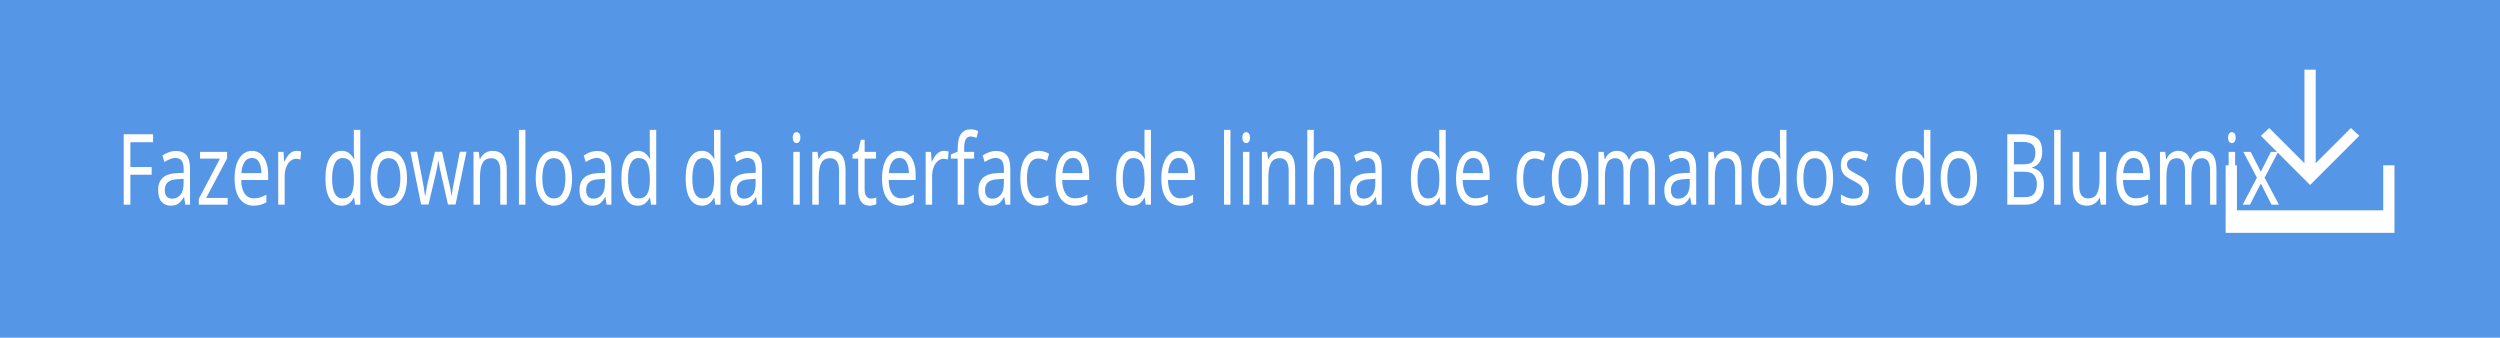
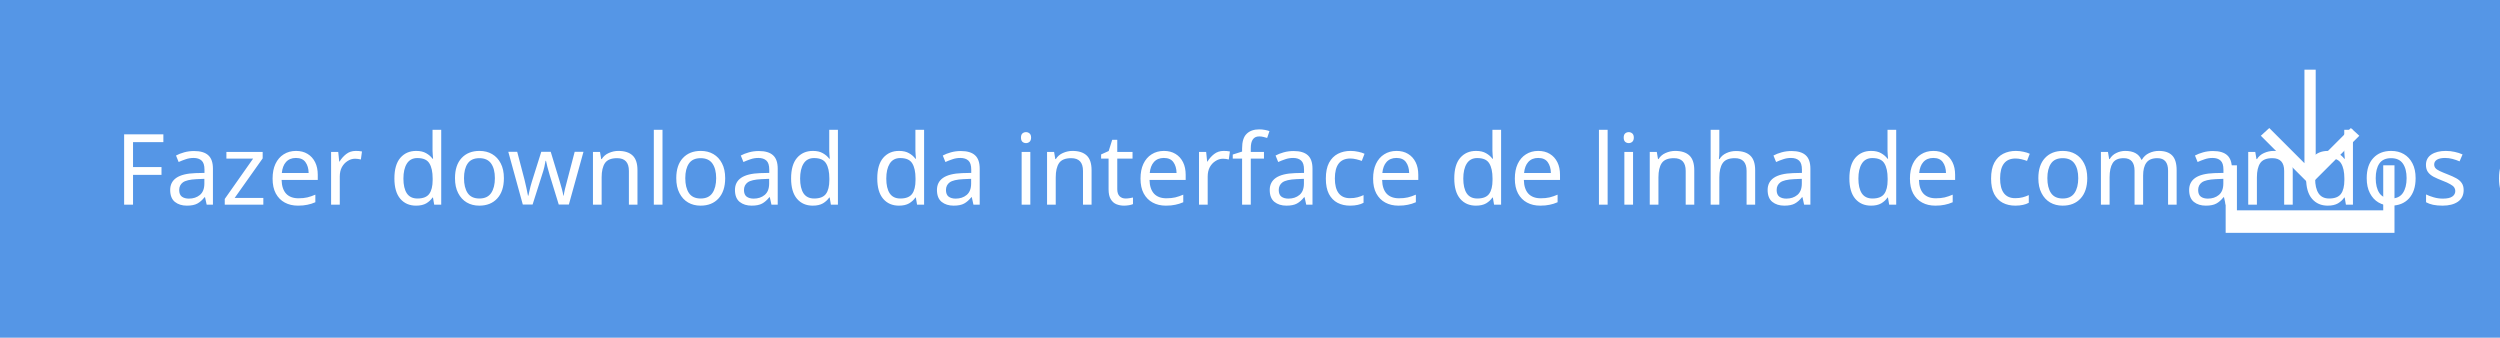
<svg xmlns="http://www.w3.org/2000/svg" version="1.1" id="Layer_1" x="0px" y="0px" width="355.4px" height="48px" viewBox="149 -12 355.4 48" style="enable-background:new 149 -12 355.4 48;" xml:space="preserve">
-   <defs id="defs17" />
-   <style type="text/css" id="style3">
+   <style type="text/css">
	.st0{fill:#5596E6;}
	.st1{fill:#FFFFFF;}
	.st2{font-family:'HelvNeueBoldforIBM';}
	.st3{font-size:14px;}
</style>
-   <rect x="149" y="-12" class="st0" width="355.4" height="48" id="rect5" />
-   <text transform="scale(0.8637499,1.157743)" class="st1 st2 st3" id="text7" x="191.697" y="14.765" style="font-size:12.092px;fill:#ffffff;font-family:HelvNeueBoldforIBM">Fazer download da interface de linha de comandos do Bluemix</text>
-   <g id="g9">
-     <polygon class="st1" points="484.4,7.3 483.2,6.2 478.2,11.2 478.2,-2.1 476.6,-2.1 476.6,11.2 471.6,6.2 470.4,7.3 477.4,14.3     " id="polygon11" />
-     <polygon class="st1" points="487.8,11.5 487.8,17.9 467,17.9 467,11.5 465.4,11.5 465.4,17.9 465.4,21.1 467,21.1 487.8,21.1    489.4,21.1 489.4,17.9 489.4,11.5  " id="polygon13" />
+   <rect x="149" y="-12" class="st0" width="355.4" height="48" />
+   <text transform="matrix(1 0 0 1 165.2869 17.0946)" class="st1 st2 st3">Fazer download da interface de linha de comandos do Bluemix</text>
+   <g>
+     <polygon class="st1" points="484.4,7.3 483.2,6.2 478.2,11.2 478.2,-2.1 476.6,-2.1 476.6,11.2 471.6,6.2 470.4,7.3 477.4,14.3     " />
+     <polygon class="st1" points="487.8,11.5 487.8,17.9 467,17.9 467,11.5 465.4,11.5 465.4,17.9 465.4,21.1 467,21.1 487.8,21.1    489.4,21.1 489.4,17.9 489.4,11.5  " />
  </g>
</svg>
